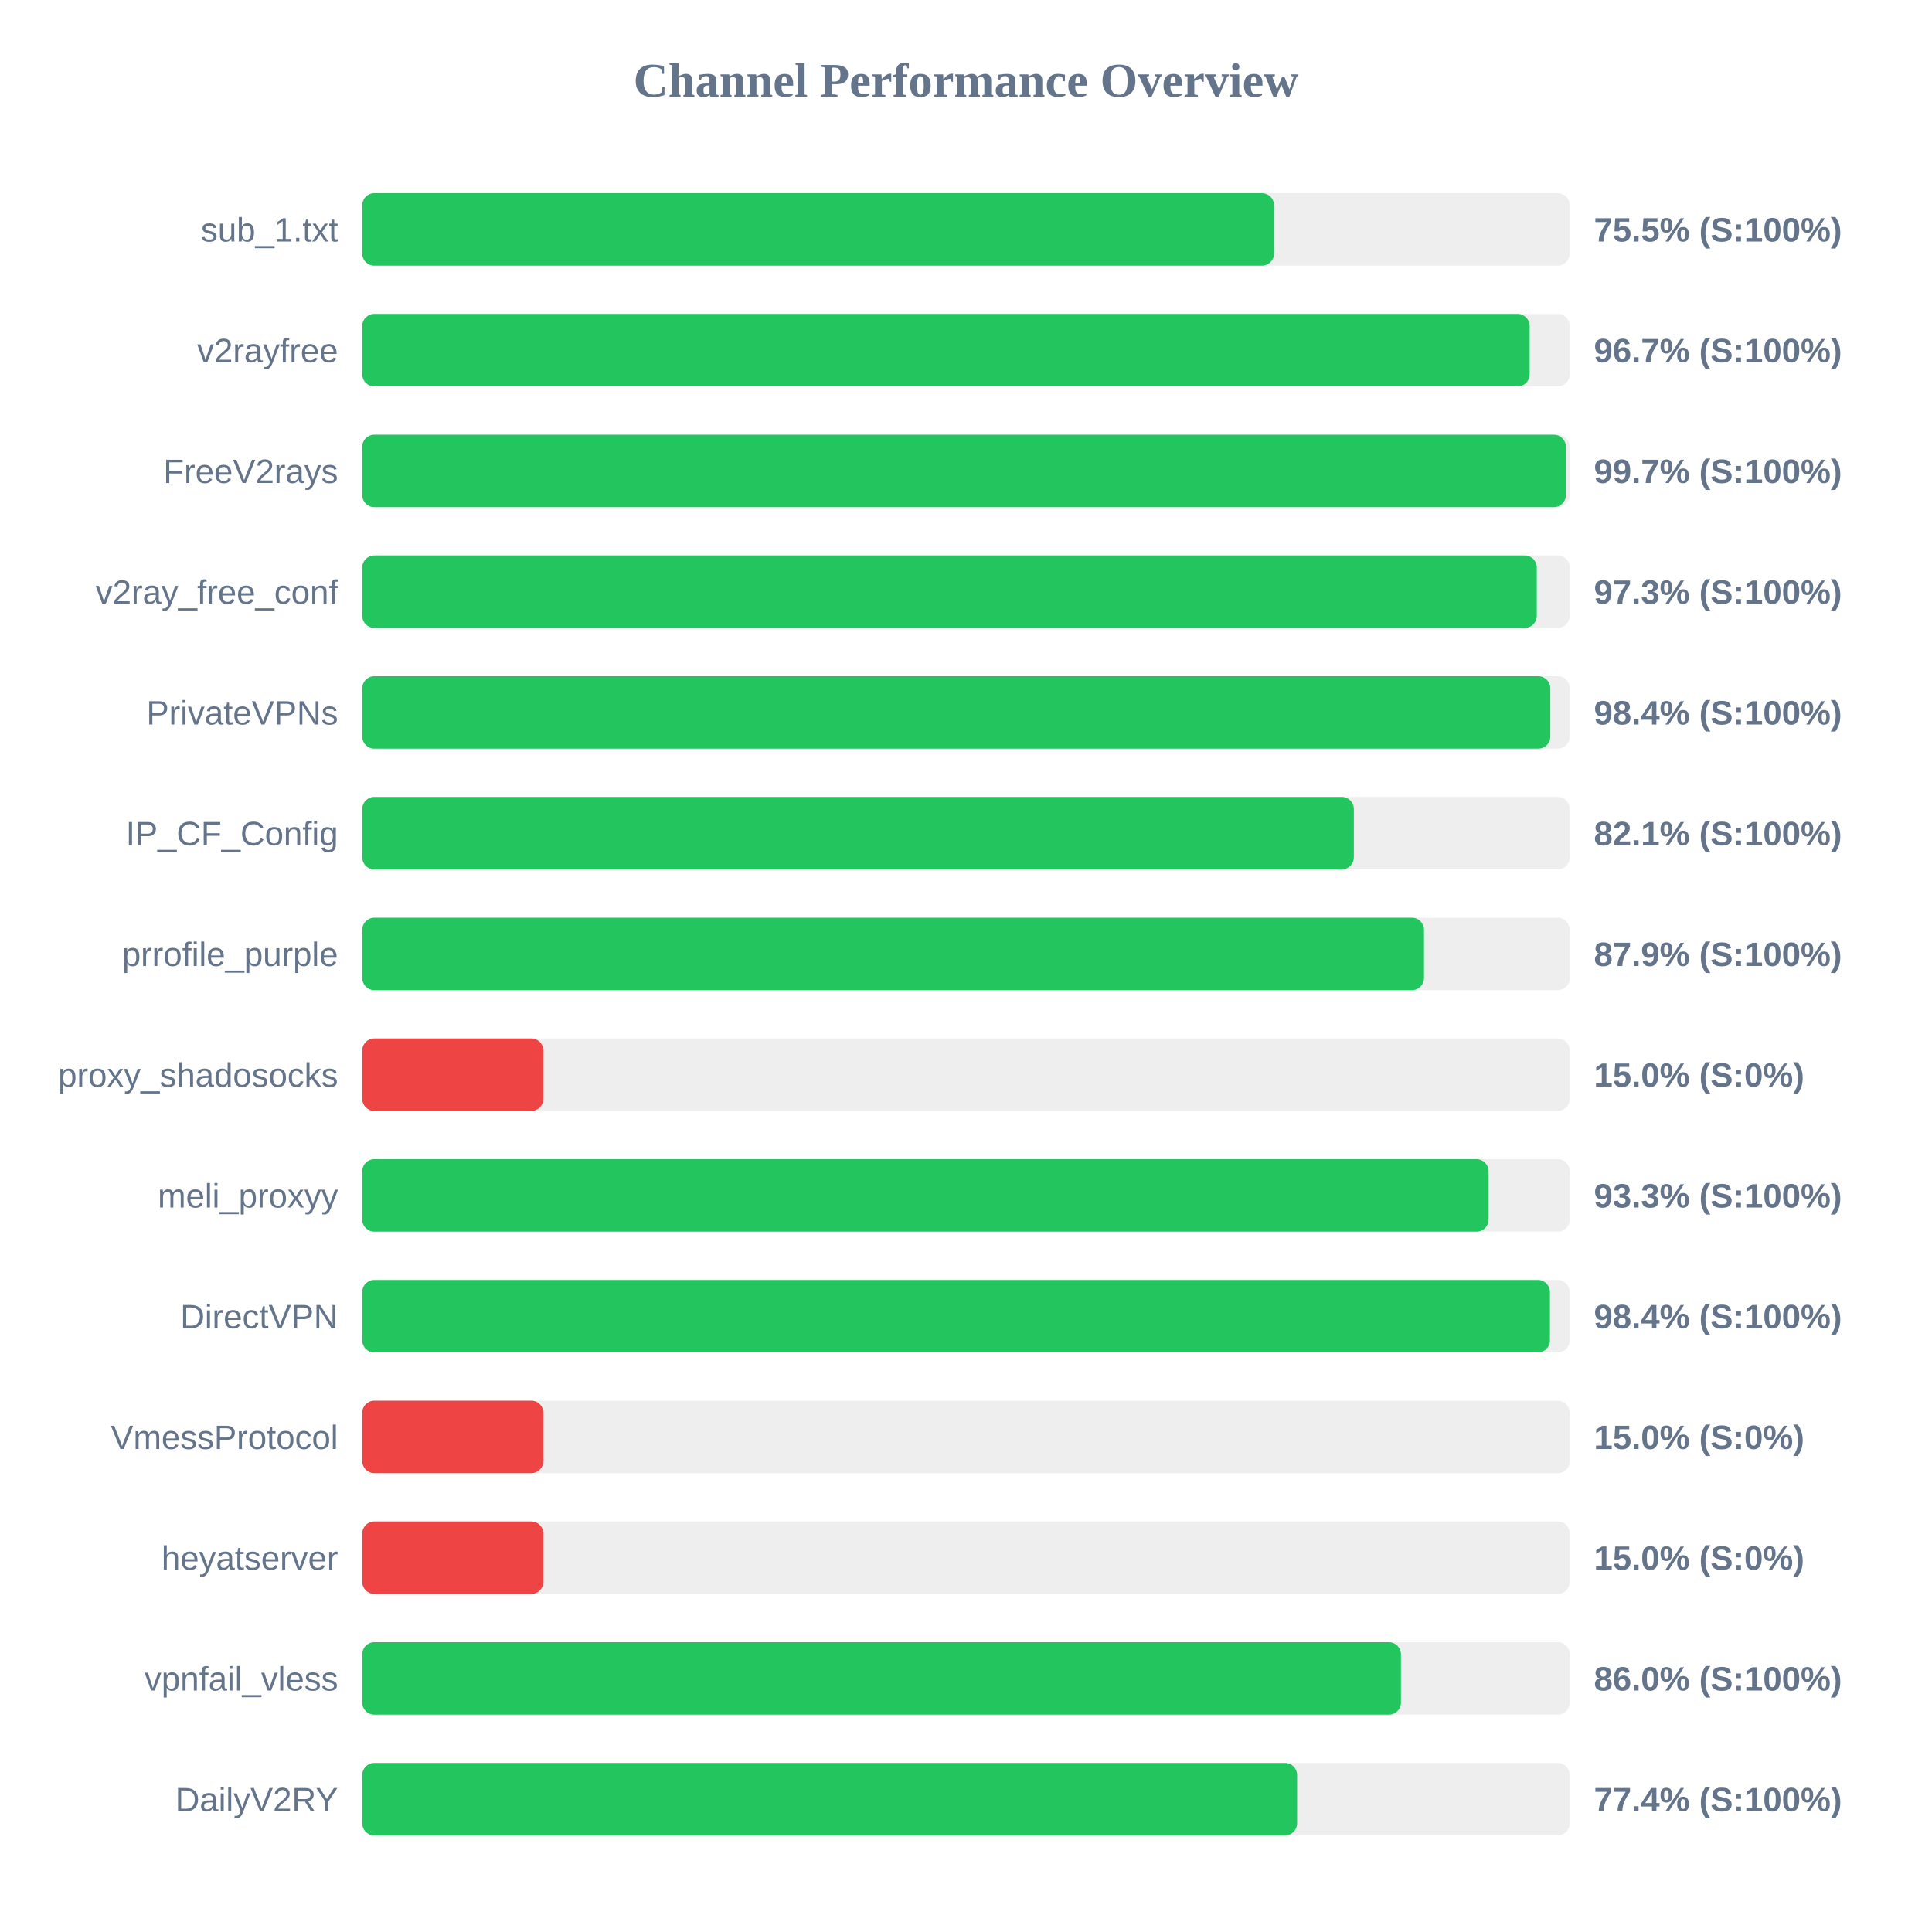
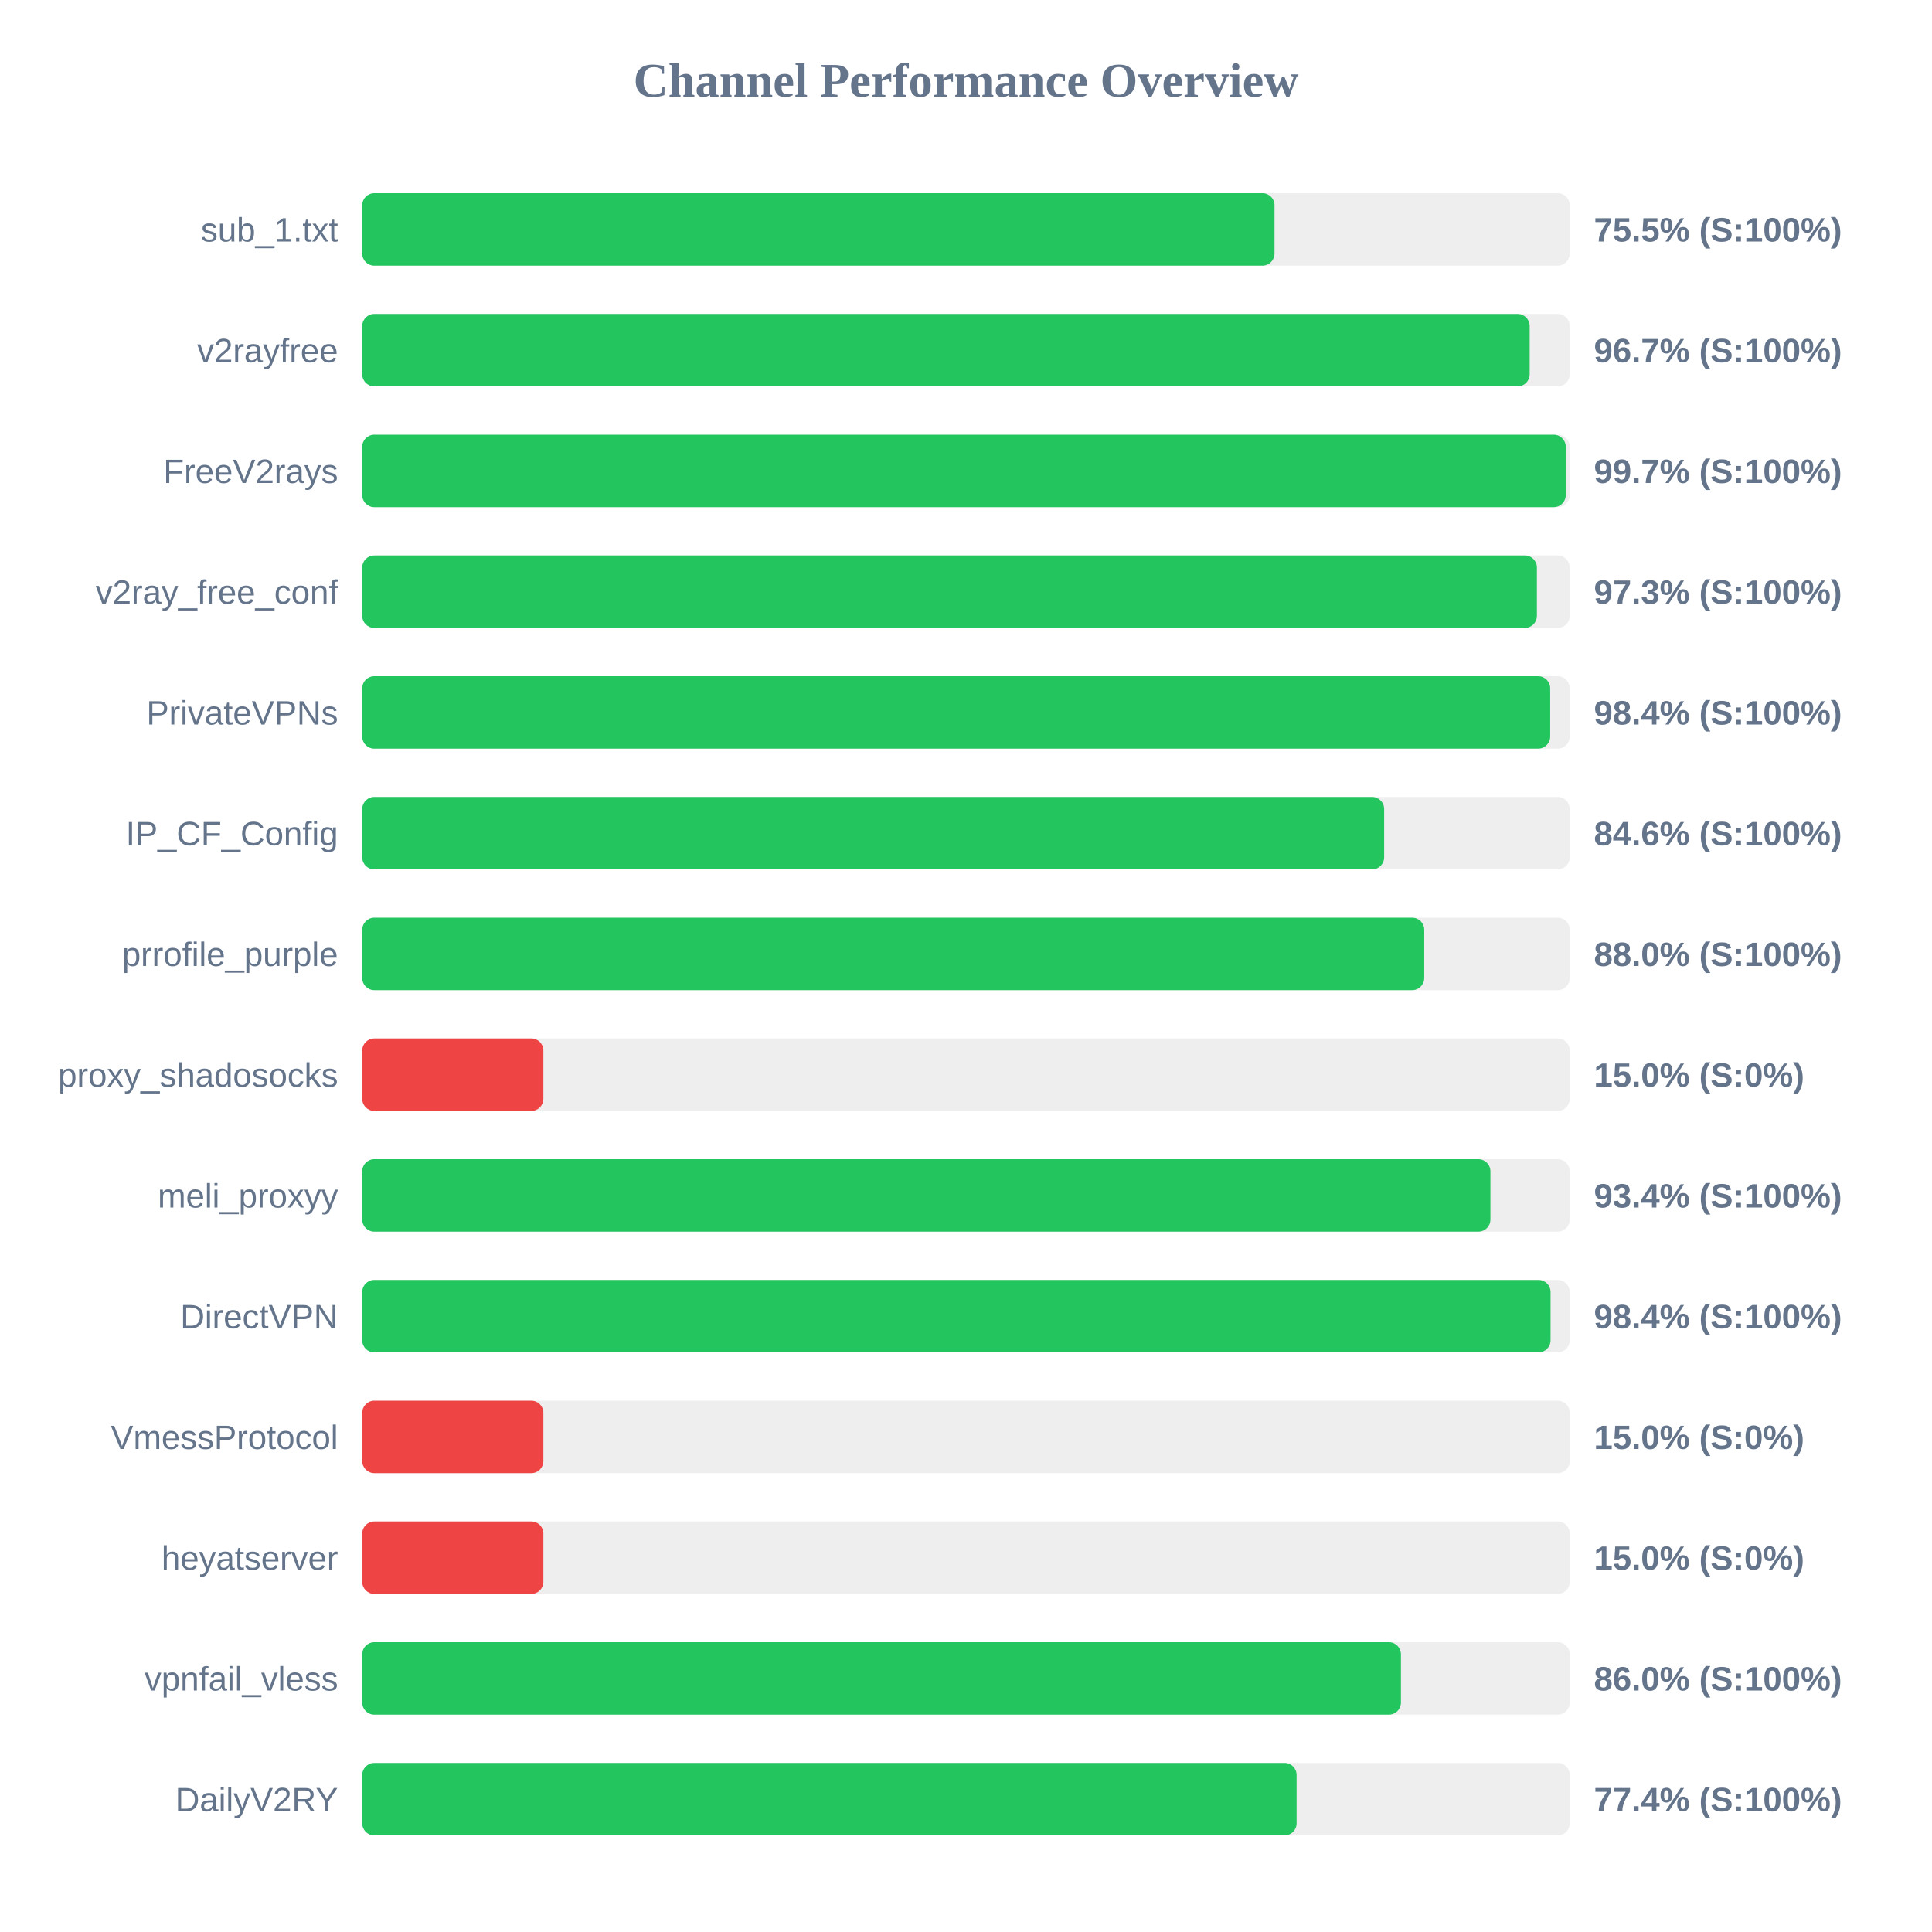
<svg xmlns="http://www.w3.org/2000/svg" width="800" height="800" version="1.1">
  <style>
        .row { font: 14px Arial; fill: #64748b; }
        .score { font: bold 14px Arial; fill: #64748b; }
    </style>
  <text x="400" y="40" text-anchor="middle" font-size="20px" font-weight="bold" fill="#64748b">Channel Performance Overview</text>
  <rect x="150" y="80" width="500" height="30" fill="#eee" rx="5" />
-   <rect x="150" y="80" width="377.55" height="30" fill="#22c55e" rx="5" />
+   <rect x="150" y="80" width="377.75" height="30" fill="#22c55e" rx="5" />
  <text x="140" y="100" text-anchor="end" class="row">sub_1.txt</text>
  <text x="660" y="100" text-anchor="start" class="score">75.5% (S:100%)</text>
  <rect x="150" y="130" width="500" height="30" fill="#eee" rx="5" />
  <rect x="150" y="130" width="483.4" height="30" fill="#22c55e" rx="5" />
  <text x="140" y="150" text-anchor="end" class="row">v2rayfree</text>
  <text x="660" y="150" text-anchor="start" class="score">96.7% (S:100%)</text>
  <rect x="150" y="180" width="500" height="30" fill="#eee" rx="5" />
-   <rect x="150" y="180" width="498.4" height="30" fill="#22c55e" rx="5" />
+   <rect x="150" y="180" width="498.35" height="30" fill="#22c55e" rx="5" />
  <text x="140" y="200" text-anchor="end" class="row">FreeV2rays</text>
  <text x="660" y="200" text-anchor="start" class="score">99.7% (S:100%)</text>
  <rect x="150" y="230" width="500" height="30" fill="#eee" rx="5" />
-   <rect x="150" y="230" width="486.35" height="30" fill="#22c55e" rx="5" />
+   <rect x="150" y="230" width="486.4" height="30" fill="#22c55e" rx="5" />
  <text x="140" y="250" text-anchor="end" class="row">v2ray_free_conf</text>
  <text x="660" y="250" text-anchor="start" class="score">97.3% (S:100%)</text>
  <rect x="150" y="280" width="500" height="30" fill="#eee" rx="5" />
-   <rect x="150" y="280" width="491.95" height="30" fill="#22c55e" rx="5" />
+   <rect x="150" y="280" width="491.9" height="30" fill="#22c55e" rx="5" />
  <text x="140" y="300" text-anchor="end" class="row">PrivateVPNs</text>
  <text x="660" y="300" text-anchor="start" class="score">98.4% (S:100%)</text>
  <rect x="150" y="330" width="500" height="30" fill="#eee" rx="5" />
-   <rect x="150" y="330" width="410.6" height="30" fill="#22c55e" rx="5" />
+   <rect x="150" y="330" width="423.15" height="30" fill="#22c55e" rx="5" />
  <text x="140" y="350" text-anchor="end" class="row">IP_CF_Config</text>
-   <text x="660" y="350" text-anchor="start" class="score">82.1% (S:100%)</text>
+   <text x="660" y="350" text-anchor="start" class="score">84.6% (S:100%)</text>
  <rect x="150" y="380" width="500" height="30" fill="#eee" rx="5" />
-   <rect x="150" y="380" width="439.65" height="30" fill="#22c55e" rx="5" />
+   <rect x="150" y="380" width="439.75" height="30" fill="#22c55e" rx="5" />
  <text x="140" y="400" text-anchor="end" class="row">prrofile_purple</text>
-   <text x="660" y="400" text-anchor="start" class="score">87.9% (S:100%)</text>
+   <text x="660" y="400" text-anchor="start" class="score">88.0% (S:100%)</text>
  <rect x="150" y="430" width="500" height="30" fill="#eee" rx="5" />
  <rect x="150" y="430" width="75.0" height="30" fill="#ef4444" rx="5" />
  <text x="140" y="450" text-anchor="end" class="row">proxy_shadosocks</text>
  <text x="660" y="450" text-anchor="start" class="score">15.0% (S:0%)</text>
  <rect x="150" y="480" width="500" height="30" fill="#eee" rx="5" />
-   <rect x="150" y="480" width="466.4" height="30" fill="#22c55e" rx="5" />
+   <rect x="150" y="480" width="467.15" height="30" fill="#22c55e" rx="5" />
  <text x="140" y="500" text-anchor="end" class="row">meli_proxyy</text>
-   <text x="660" y="500" text-anchor="start" class="score">93.3% (S:100%)</text>
+   <text x="660" y="500" text-anchor="start" class="score">93.4% (S:100%)</text>
  <rect x="150" y="530" width="500" height="30" fill="#eee" rx="5" />
-   <rect x="150" y="530" width="491.8" height="30" fill="#22c55e" rx="5" />
+   <rect x="150" y="530" width="492.05" height="30" fill="#22c55e" rx="5" />
  <text x="140" y="550" text-anchor="end" class="row">DirectVPN</text>
  <text x="660" y="550" text-anchor="start" class="score">98.4% (S:100%)</text>
  <rect x="150" y="580" width="500" height="30" fill="#eee" rx="5" />
  <rect x="150" y="580" width="75.0" height="30" fill="#ef4444" rx="5" />
  <text x="140" y="600" text-anchor="end" class="row">VmessProtocol</text>
  <text x="660" y="600" text-anchor="start" class="score">15.0% (S:0%)</text>
  <rect x="150" y="630" width="500" height="30" fill="#eee" rx="5" />
  <rect x="150" y="630" width="75.0" height="30" fill="#ef4444" rx="5" />
  <text x="140" y="650" text-anchor="end" class="row">heyatserver</text>
  <text x="660" y="650" text-anchor="start" class="score">15.0% (S:0%)</text>
  <rect x="150" y="680" width="500" height="30" fill="#eee" rx="5" />
  <rect x="150" y="680" width="430.1" height="30" fill="#22c55e" rx="5" />
  <text x="140" y="700" text-anchor="end" class="row">vpnfail_vless</text>
  <text x="660" y="700" text-anchor="start" class="score">86.0% (S:100%)</text>
  <rect x="150" y="730" width="500" height="30" fill="#eee" rx="5" />
-   <rect x="150" y="730" width="387.1" height="30" fill="#22c55e" rx="5" />
+   <rect x="150" y="730" width="386.9" height="30" fill="#22c55e" rx="5" />
  <text x="140" y="750" text-anchor="end" class="row">DailyV2RY</text>
  <text x="660" y="750" text-anchor="start" class="score">77.4% (S:100%)</text>
</svg>
